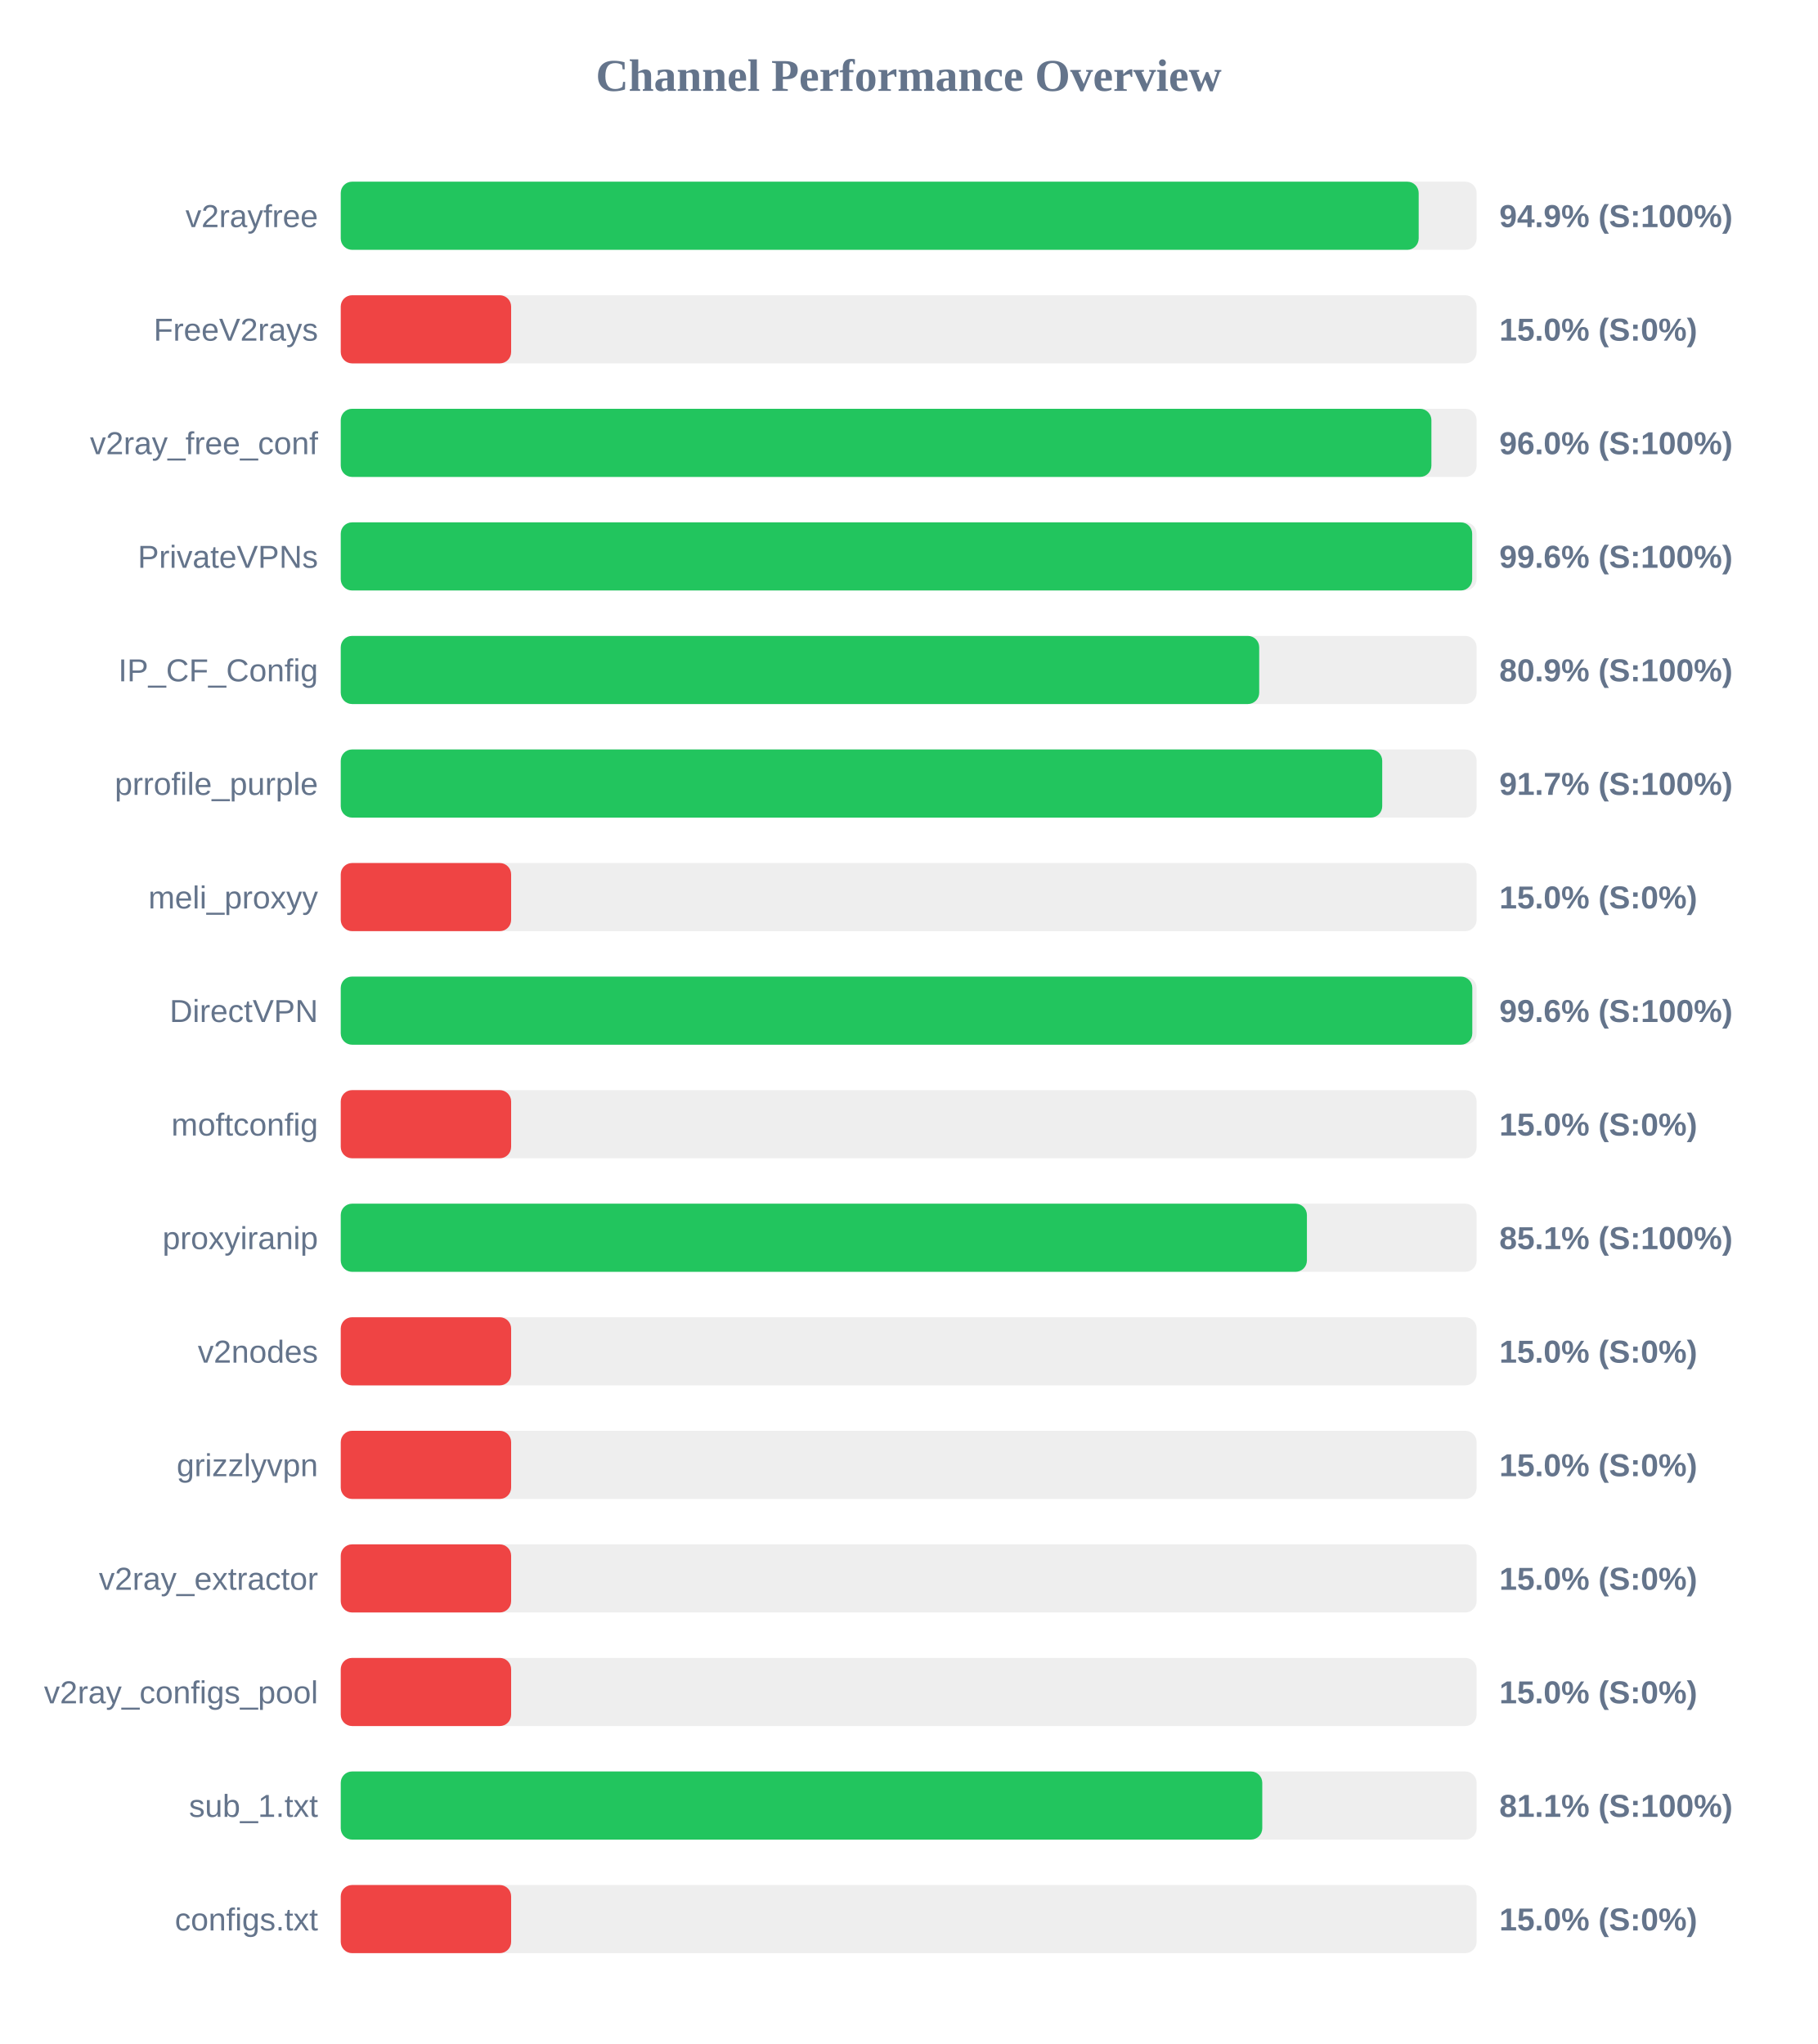
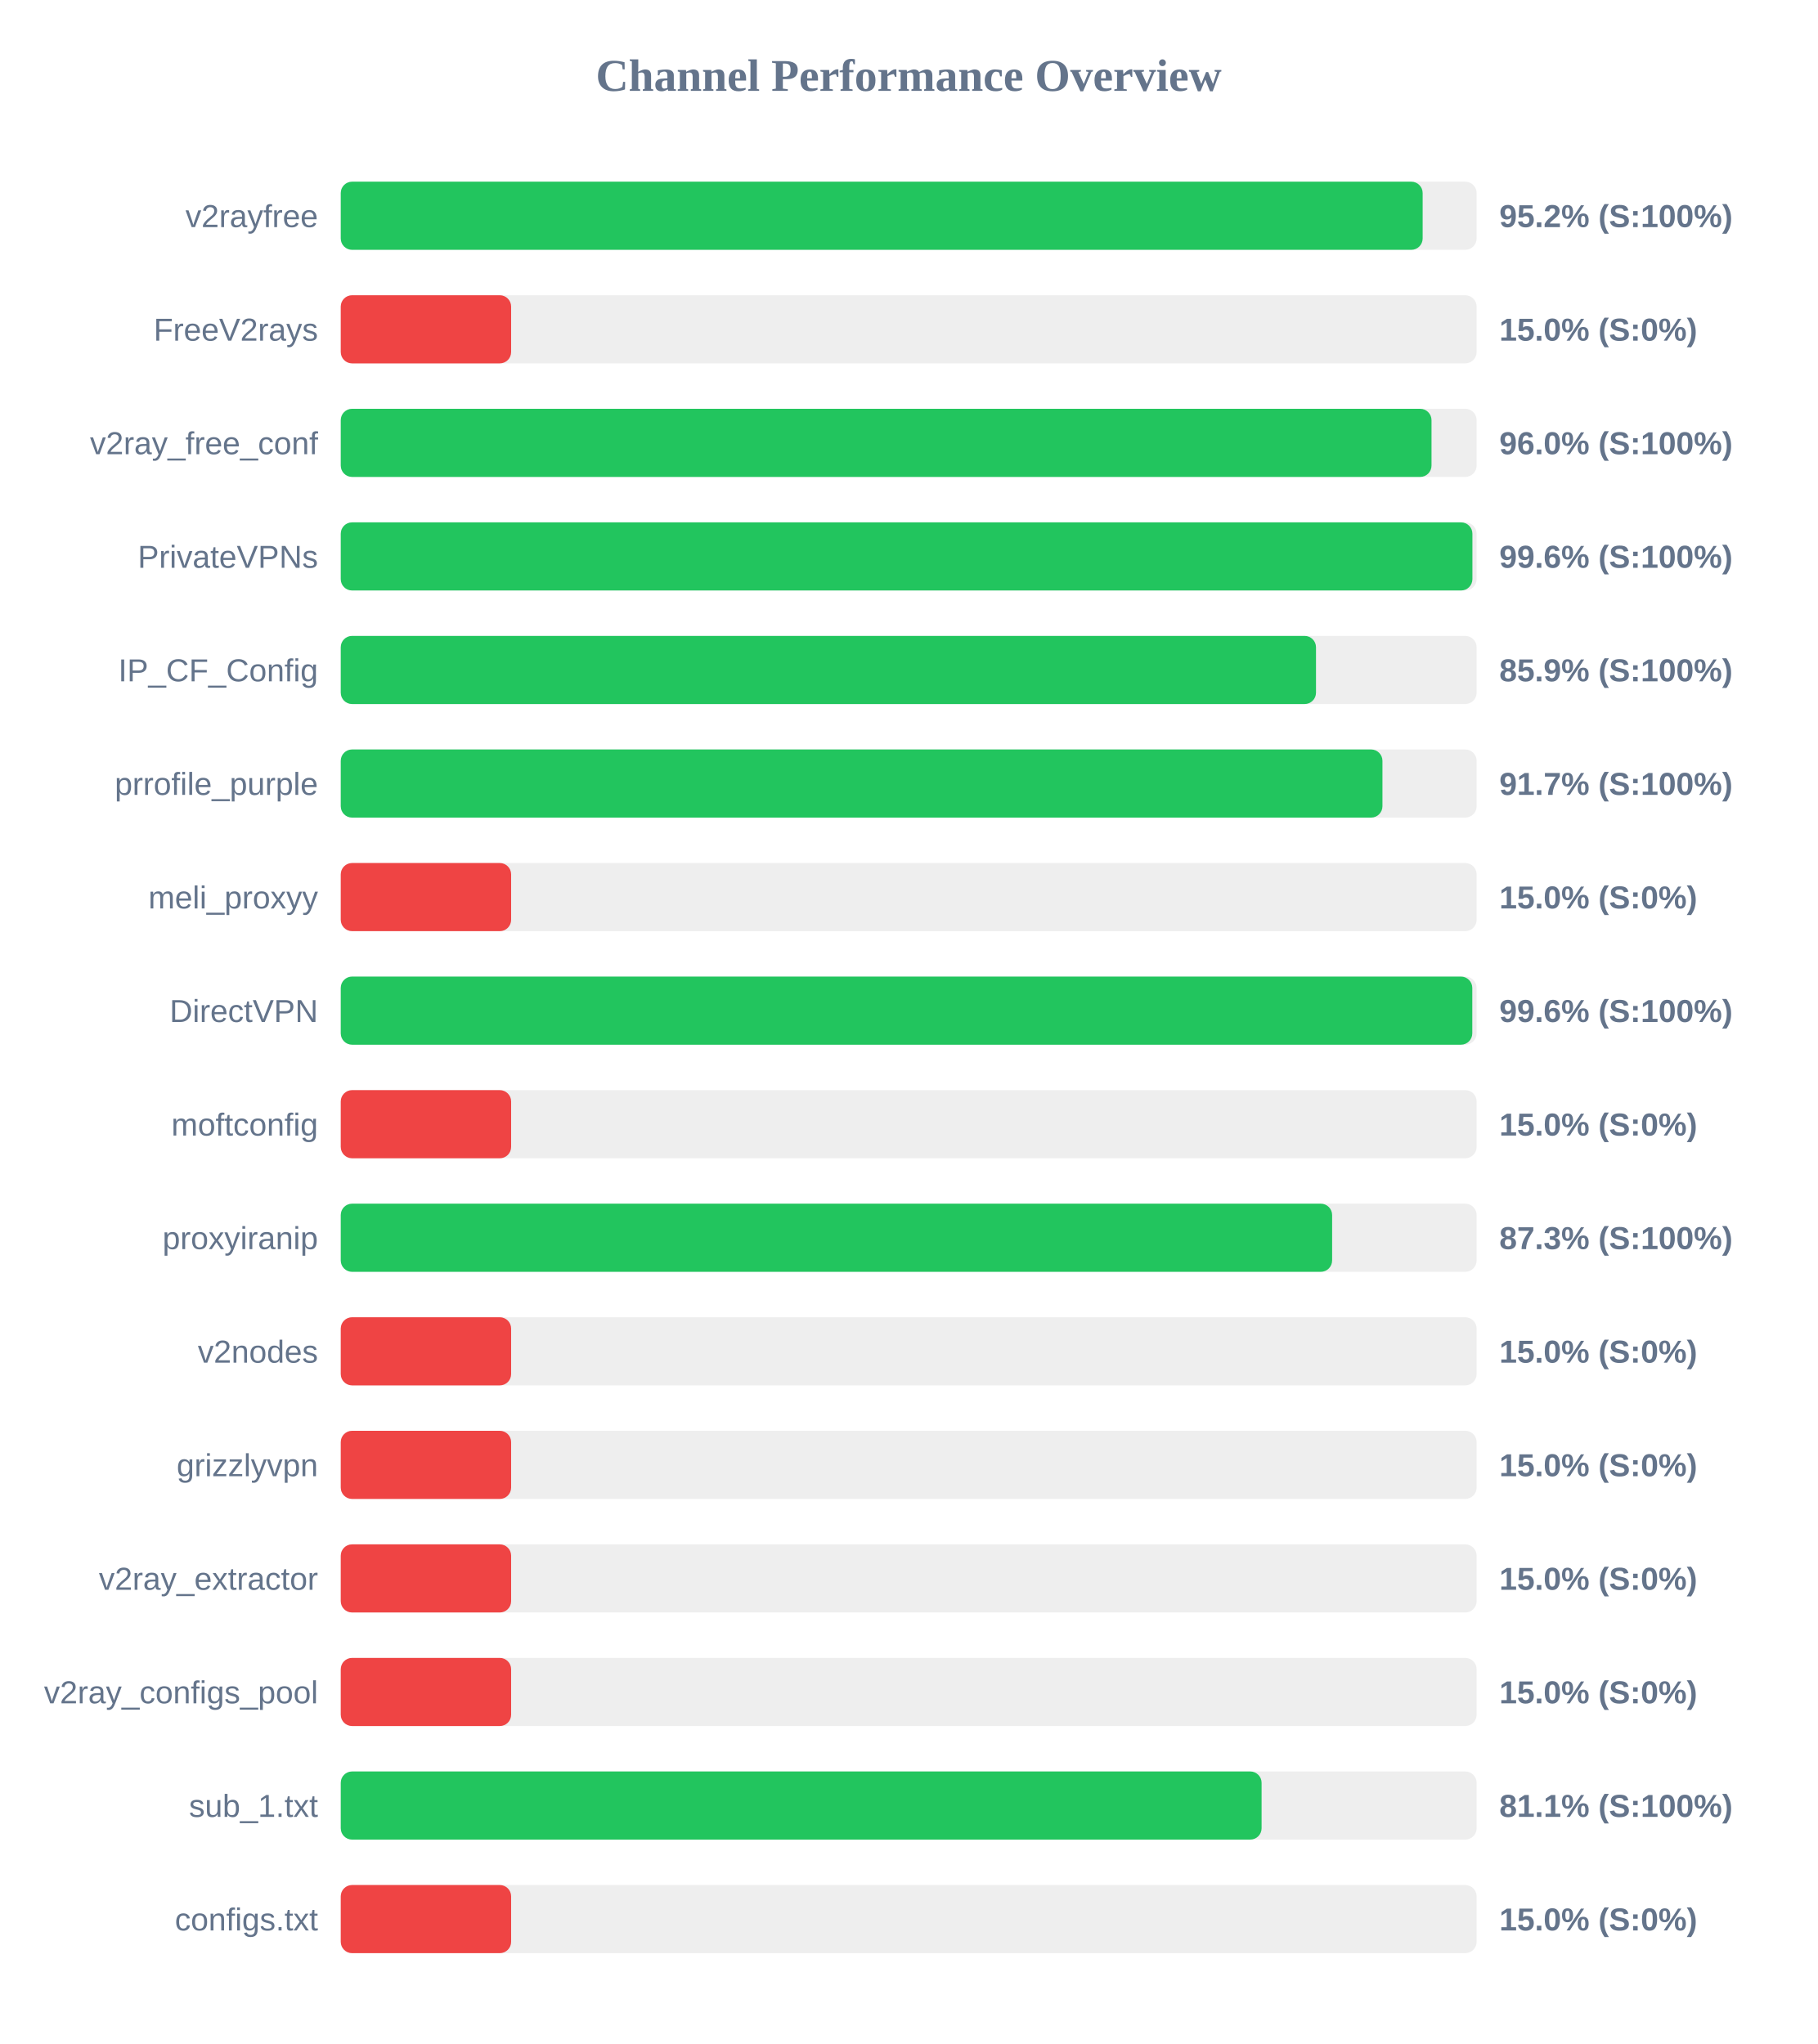
<svg xmlns="http://www.w3.org/2000/svg" width="800" height="900" version="1.1">
  <style>
        .row { font: 14px Arial; fill: #64748b; }
        .score { font: bold 14px Arial; fill: #64748b; }
    </style>
  <text x="400" y="40" text-anchor="middle" font-size="20px" font-weight="bold" fill="#64748b">Channel Performance Overview</text>
  <rect x="150" y="80" width="500" height="30" fill="#eee" rx="5" />
-   <rect x="150" y="80" width="474.5" height="30" fill="#22c55e" rx="5" />
+   <rect x="150" y="80" width="476.25" height="30" fill="#22c55e" rx="5" />
  <text x="140" y="100" text-anchor="end" class="row">v2rayfree</text>
-   <text x="660" y="100" text-anchor="start" class="score">94.9% (S:100%)</text>
+   <text x="660" y="100" text-anchor="start" class="score">95.2% (S:100%)</text>
  <rect x="150" y="130" width="500" height="30" fill="#eee" rx="5" />
  <rect x="150" y="130" width="75.0" height="30" fill="#ef4444" rx="5" />
  <text x="140" y="150" text-anchor="end" class="row">FreeV2rays</text>
  <text x="660" y="150" text-anchor="start" class="score">15.0% (S:0%)</text>
  <rect x="150" y="180" width="500" height="30" fill="#eee" rx="5" />
-   <rect x="150" y="180" width="480.1" height="30" fill="#22c55e" rx="5" />
+   <rect x="150" y="180" width="480.15" height="30" fill="#22c55e" rx="5" />
  <text x="140" y="200" text-anchor="end" class="row">v2ray_free_conf</text>
  <text x="660" y="200" text-anchor="start" class="score">96.0% (S:100%)</text>
  <rect x="150" y="230" width="500" height="30" fill="#eee" rx="5" />
-   <rect x="150" y="230" width="498.05" height="30" fill="#22c55e" rx="5" />
+   <rect x="150" y="230" width="498.15" height="30" fill="#22c55e" rx="5" />
  <text x="140" y="250" text-anchor="end" class="row">PrivateVPNs</text>
  <text x="660" y="250" text-anchor="start" class="score">99.6% (S:100%)</text>
  <rect x="150" y="280" width="500" height="30" fill="#eee" rx="5" />
-   <rect x="150" y="280" width="404.3" height="30" fill="#22c55e" rx="5" />
+   <rect x="150" y="280" width="429.3" height="30" fill="#22c55e" rx="5" />
  <text x="140" y="300" text-anchor="end" class="row">IP_CF_Config</text>
-   <text x="660" y="300" text-anchor="start" class="score">80.9% (S:100%)</text>
+   <text x="660" y="300" text-anchor="start" class="score">85.9% (S:100%)</text>
  <rect x="150" y="330" width="500" height="30" fill="#eee" rx="5" />
-   <rect x="150" y="330" width="458.45" height="30" fill="#22c55e" rx="5" />
+   <rect x="150" y="330" width="458.55" height="30" fill="#22c55e" rx="5" />
  <text x="140" y="350" text-anchor="end" class="row">prrofile_purple</text>
  <text x="660" y="350" text-anchor="start" class="score">91.7% (S:100%)</text>
  <rect x="150" y="380" width="500" height="30" fill="#eee" rx="5" />
  <rect x="150" y="380" width="75.0" height="30" fill="#ef4444" rx="5" />
  <text x="140" y="400" text-anchor="end" class="row">meli_proxyy</text>
  <text x="660" y="400" text-anchor="start" class="score">15.0% (S:0%)</text>
  <rect x="150" y="430" width="500" height="30" fill="#eee" rx="5" />
  <rect x="150" y="430" width="498.1" height="30" fill="#22c55e" rx="5" />
  <text x="140" y="450" text-anchor="end" class="row">DirectVPN</text>
  <text x="660" y="450" text-anchor="start" class="score">99.6% (S:100%)</text>
  <rect x="150" y="480" width="500" height="30" fill="#eee" rx="5" />
  <rect x="150" y="480" width="75.0" height="30" fill="#ef4444" rx="5" />
  <text x="140" y="500" text-anchor="end" class="row">moftconfig</text>
  <text x="660" y="500" text-anchor="start" class="score">15.0% (S:0%)</text>
  <rect x="150" y="530" width="500" height="30" fill="#eee" rx="5" />
-   <rect x="150" y="530" width="425.3" height="30" fill="#22c55e" rx="5" />
+   <rect x="150" y="530" width="436.4" height="30" fill="#22c55e" rx="5" />
  <text x="140" y="550" text-anchor="end" class="row">proxyiranip</text>
-   <text x="660" y="550" text-anchor="start" class="score">85.1% (S:100%)</text>
+   <text x="660" y="550" text-anchor="start" class="score">87.3% (S:100%)</text>
  <rect x="150" y="580" width="500" height="30" fill="#eee" rx="5" />
  <rect x="150" y="580" width="75.0" height="30" fill="#ef4444" rx="5" />
  <text x="140" y="600" text-anchor="end" class="row">v2nodes</text>
  <text x="660" y="600" text-anchor="start" class="score">15.0% (S:0%)</text>
  <rect x="150" y="630" width="500" height="30" fill="#eee" rx="5" />
  <rect x="150" y="630" width="75.0" height="30" fill="#ef4444" rx="5" />
  <text x="140" y="650" text-anchor="end" class="row">grizzlyvpn</text>
  <text x="660" y="650" text-anchor="start" class="score">15.0% (S:0%)</text>
  <rect x="150" y="680" width="500" height="30" fill="#eee" rx="5" />
  <rect x="150" y="680" width="75.0" height="30" fill="#ef4444" rx="5" />
  <text x="140" y="700" text-anchor="end" class="row">v2ray_extractor</text>
  <text x="660" y="700" text-anchor="start" class="score">15.0% (S:0%)</text>
  <rect x="150" y="730" width="500" height="30" fill="#eee" rx="5" />
  <rect x="150" y="730" width="75.0" height="30" fill="#ef4444" rx="5" />
  <text x="140" y="750" text-anchor="end" class="row">v2ray_configs_pool</text>
  <text x="660" y="750" text-anchor="start" class="score">15.0% (S:0%)</text>
  <rect x="150" y="780" width="500" height="30" fill="#eee" rx="5" />
-   <rect x="150" y="780" width="405.65" height="30" fill="#22c55e" rx="5" />
+   <rect x="150" y="780" width="405.35" height="30" fill="#22c55e" rx="5" />
  <text x="140" y="800" text-anchor="end" class="row">sub_1.txt</text>
  <text x="660" y="800" text-anchor="start" class="score">81.1% (S:100%)</text>
  <rect x="150" y="830" width="500" height="30" fill="#eee" rx="5" />
  <rect x="150" y="830" width="75.0" height="30" fill="#ef4444" rx="5" />
  <text x="140" y="850" text-anchor="end" class="row">configs.txt</text>
  <text x="660" y="850" text-anchor="start" class="score">15.0% (S:0%)</text>
</svg>
